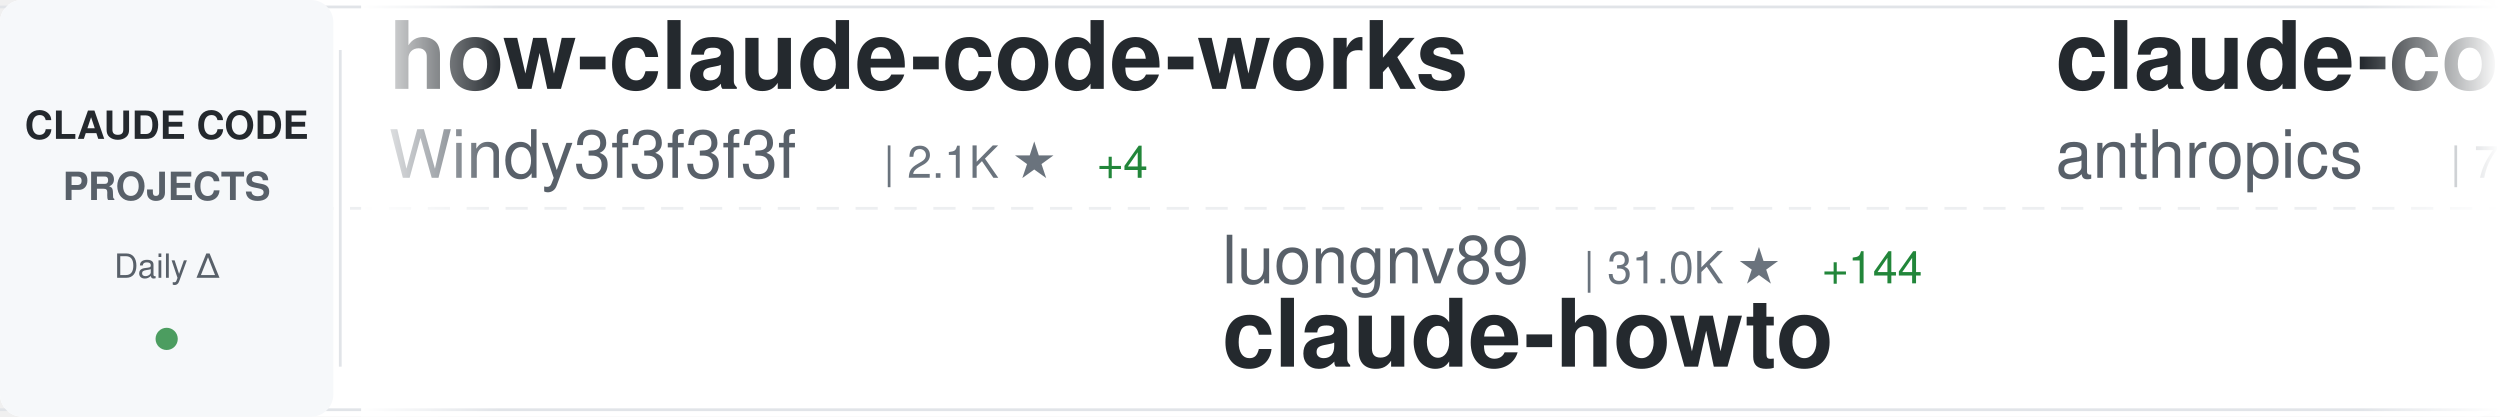
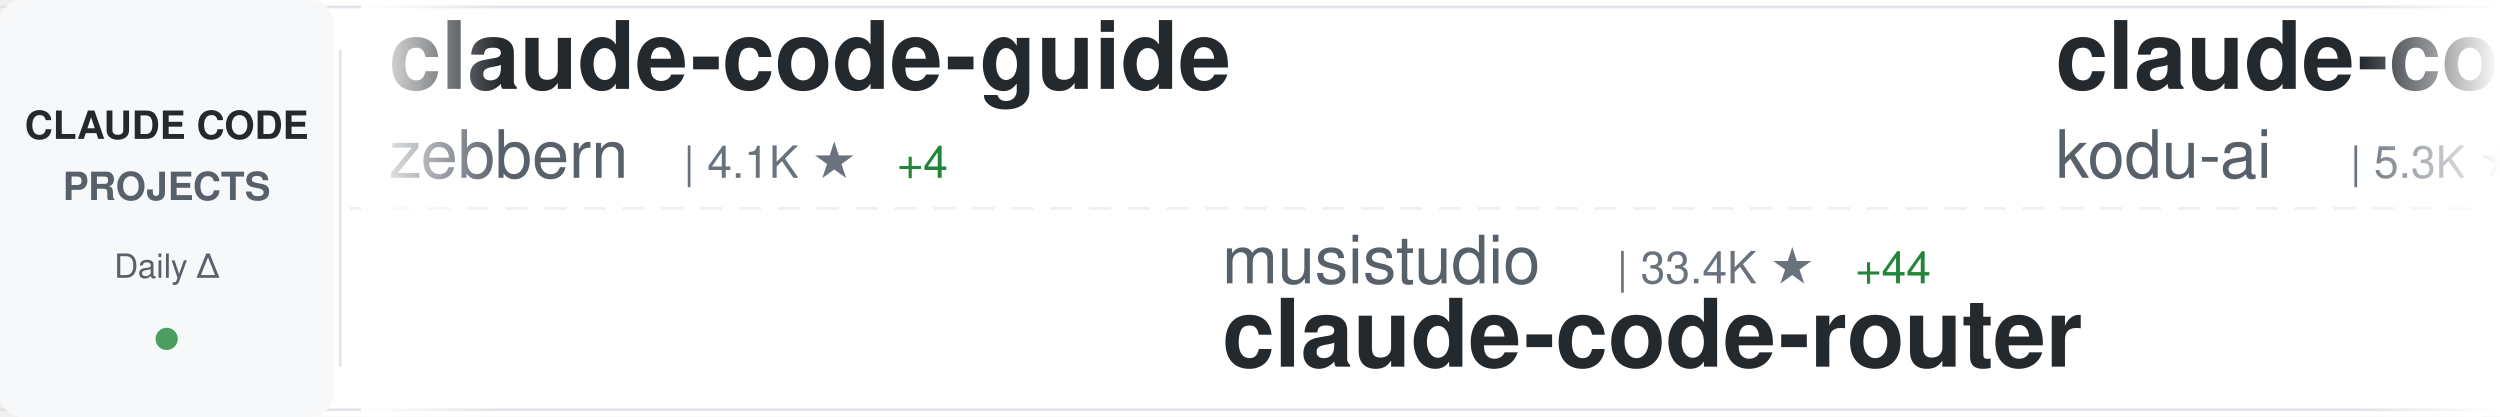
<svg xmlns="http://www.w3.org/2000/svg" width="900" height="150">
  <defs>
    <linearGradient id="awesomeLeftFade" x1="0%" y1="0%" x2="100%" y2="0%">
      <stop offset="0%" style="stop-color:#ffffff;stop-opacity:1" />
      <stop offset="100%" style="stop-color:#ffffff;stop-opacity:0" />
    </linearGradient>
    <linearGradient id="awesomeRightFade" x1="0%" y1="0%" x2="100%" y2="0%">
      <stop offset="0%" style="stop-color:#ffffff;stop-opacity:0" />
      <stop offset="100%" style="stop-color:#ffffff;stop-opacity:1" />
    </linearGradient>
  </defs>
  <rect width="900" height="150" fill="#ffffff" rx="8" />
  <rect x="0" y="2" width="900" height="1" fill="#e1e4e8" />
  <rect x="0" y="147" width="900" height="1" fill="#e1e4e8" />
  <line x1="0" y1="75" x2="900" y2="75" stroke="#e1e4e8" stroke-width="1" stroke-dasharray="8 6" opacity="0.6" />
  <rect x="0" y="0" width="120" height="150" fill="#f6f8fa" rx="8" />
  <text x="60" y="50" font-family="-apple-system, BlinkMacSystemFont, 'Segoe UI', Helvetica, Arial, sans-serif" font-size="14" font-weight="600" fill="#24292e" text-anchor="middle">CLAUDE CODE</text>
  <text x="60" y="72" font-family="-apple-system, BlinkMacSystemFont, 'Segoe UI', Helvetica, Arial, sans-serif" font-size="14" font-weight="600" fill="#586069" text-anchor="middle">PROJECTS</text>
  <text x="60" y="100" font-family="-apple-system, BlinkMacSystemFont, 'Segoe UI', Helvetica, Arial, sans-serif" font-size="12" font-weight="500" fill="#586069" text-anchor="middle">Daily Δ</text>
  <circle cx="60" cy="122" r="4" fill="#22863a" opacity="0.8" />
  <rect x="122" y="18" width="1" height="114" fill="#e1e4e8" />
  <clipPath id="awesomeTickerClip">
    <rect x="130" y="0" width="770" height="150" />
  </clipPath>
  <g clip-path="url(#awesomeTickerClip)">
    <g id="awesomeTickerItems">
      <animateTransform attributeName="transform" attributeType="XML" type="translate" from="0 0" to="-3000 0" dur="54s" repeatCount="indefinite" />
      <g transform="translate(0, 0)">
-         <text x="140" y="32" font-family="-apple-system, BlinkMacSystemFont, 'Segoe UI', Helvetica, Arial, sans-serif" font-size="34" font-weight="600" fill="#24292e">how-claude-code-works</text>
-         <text x="140" y="64" font-family="-apple-system, BlinkMacSystemFont, 'Segoe UI', Helvetica, Arial, sans-serif" font-size="24" font-weight="400" fill="#586069">Windy3f3f3f3f</text>
-         <text x="318" y="64" font-family="-apple-system, BlinkMacSystemFont, 'Segoe UI', Helvetica, Arial, sans-serif" font-size="16" font-weight="500" fill="#6a737d">| 2.1K ★</text>
-         <text x="395" y="64" font-family="-apple-system, BlinkMacSystemFont, 'Segoe UI', Helvetica, Arial, sans-serif" font-size="16" font-weight="500" fill="#22863a"> +4</text>
+         <text x="140" y="32" font-family="-apple-system, BlinkMacSystemFont, 'Segoe UI', Helvetica, Arial, sans-serif" font-size="34" font-weight="600" fill="#24292e">claude-code-guide</text>
+         <text x="140" y="64" font-family="-apple-system, BlinkMacSystemFont, 'Segoe UI', Helvetica, Arial, sans-serif" font-size="24" font-weight="400" fill="#586069">zebbern</text>
+         <text x="246" y="64" font-family="-apple-system, BlinkMacSystemFont, 'Segoe UI', Helvetica, Arial, sans-serif" font-size="16" font-weight="500" fill="#6a737d">| 4.1K ★</text>
+         <text x="323" y="64" font-family="-apple-system, BlinkMacSystemFont, 'Segoe UI', Helvetica, Arial, sans-serif" font-size="16" font-weight="500" fill="#22863a"> +4</text>
      </g>
      <g transform="translate(300, 0)">
-         <text x="140" y="102" font-family="-apple-system, BlinkMacSystemFont, 'Segoe UI', Helvetica, Arial, sans-serif" font-size="24" font-weight="400" fill="#586069">luongnv89</text>
-         <text x="270" y="102" font-family="-apple-system, BlinkMacSystemFont, 'Segoe UI', Helvetica, Arial, sans-serif" font-size="16" font-weight="500" fill="#6a737d">| 31.0K ★</text>
-         <text x="356" y="102" font-family="-apple-system, BlinkMacSystemFont, 'Segoe UI', Helvetica, Arial, sans-serif" font-size="16" font-weight="500" fill="#22863a"> +144</text>
-         <text x="140" y="132" font-family="-apple-system, BlinkMacSystemFont, 'Segoe UI', Helvetica, Arial, sans-serif" font-size="34" font-weight="600" fill="#24292e">claude-howto</text>
+         <text x="140" y="102" font-family="-apple-system, BlinkMacSystemFont, 'Segoe UI', Helvetica, Arial, sans-serif" font-size="24" font-weight="400" fill="#586069">musistudio</text>
+         <text x="282" y="102" font-family="-apple-system, BlinkMacSystemFont, 'Segoe UI', Helvetica, Arial, sans-serif" font-size="16" font-weight="500" fill="#6a737d">| 33.4K ★</text>
+         <text x="368" y="102" font-family="-apple-system, BlinkMacSystemFont, 'Segoe UI', Helvetica, Arial, sans-serif" font-size="16" font-weight="500" fill="#22863a"> +44</text>
+         <text x="140" y="132" font-family="-apple-system, BlinkMacSystemFont, 'Segoe UI', Helvetica, Arial, sans-serif" font-size="34" font-weight="600" fill="#24292e">claude-code-router</text>
      </g>
      <g transform="translate(600, 0)">
-         <text x="140" y="32" font-family="-apple-system, BlinkMacSystemFont, 'Segoe UI', Helvetica, Arial, sans-serif" font-size="34" font-weight="600" fill="#24292e">claude-code-action</text>
-         <text x="140" y="64" font-family="-apple-system, BlinkMacSystemFont, 'Segoe UI', Helvetica, Arial, sans-serif" font-size="24" font-weight="400" fill="#586069">anthropics</text>
-         <text x="282" y="64" font-family="-apple-system, BlinkMacSystemFont, 'Segoe UI', Helvetica, Arial, sans-serif" font-size="16" font-weight="500" fill="#6a737d">| 7.4K ★</text>
-         <text x="359" y="64" font-family="-apple-system, BlinkMacSystemFont, 'Segoe UI', Helvetica, Arial, sans-serif" font-size="16" font-weight="500" fill="#22863a"> +16</text>
+         <text x="140" y="32" font-family="-apple-system, BlinkMacSystemFont, 'Segoe UI', Helvetica, Arial, sans-serif" font-size="34" font-weight="600" fill="#24292e">claude-coder</text>
+         <text x="140" y="64" font-family="-apple-system, BlinkMacSystemFont, 'Segoe UI', Helvetica, Arial, sans-serif" font-size="24" font-weight="400" fill="#586069">kodu-ai</text>
+         <text x="246" y="64" font-family="-apple-system, BlinkMacSystemFont, 'Segoe UI', Helvetica, Arial, sans-serif" font-size="16" font-weight="500" fill="#6a737d">| 5.3K ★</text>
+         <text x="323" y="64" font-family="-apple-system, BlinkMacSystemFont, 'Segoe UI', Helvetica, Arial, sans-serif" font-size="16" font-weight="500" fill="#22863a"> +1</text>
      </g>
      <g transform="translate(900, 0)">
-         <text x="140" y="102" font-family="-apple-system, BlinkMacSystemFont, 'Segoe UI', Helvetica, Arial, sans-serif" font-size="24" font-weight="400" fill="#586069">darcyegb</text>
-         <text x="258" y="102" font-family="-apple-system, BlinkMacSystemFont, 'Segoe UI', Helvetica, Arial, sans-serif" font-size="16" font-weight="500" fill="#6a737d">| 680 ★</text>
-         <text x="326" y="102" font-family="-apple-system, BlinkMacSystemFont, 'Segoe UI', Helvetica, Arial, sans-serif" font-size="16" font-weight="500" fill="#22863a"> +2</text>
-         <text x="140" y="132" font-family="-apple-system, BlinkMacSystemFont, 'Segoe UI', Helvetica, Arial, sans-serif" font-size="34" font-weight="600" fill="#24292e">ClaudeCodeAgents</text>
-       </g>
-       <g transform="translate(1200, 0)">
-         <text x="140" y="32" font-family="-apple-system, BlinkMacSystemFont, 'Segoe UI', Helvetica, Arial, sans-serif" font-size="34" font-weight="600" fill="#24292e">agents</text>
-         <text x="140" y="64" font-family="-apple-system, BlinkMacSystemFont, 'Segoe UI', Helvetica, Arial, sans-serif" font-size="24" font-weight="400" fill="#586069">wshobson</text>
-         <text x="258" y="64" font-family="-apple-system, BlinkMacSystemFont, 'Segoe UI', Helvetica, Arial, sans-serif" font-size="16" font-weight="500" fill="#6a737d">| 34.7K ★</text>
-         <text x="344" y="64" font-family="-apple-system, BlinkMacSystemFont, 'Segoe UI', Helvetica, Arial, sans-serif" font-size="16" font-weight="500" fill="#22863a"> +44</text>
-       </g>
-       <g transform="translate(1500, 0)">
-         <text x="140" y="102" font-family="-apple-system, BlinkMacSystemFont, 'Segoe UI', Helvetica, Arial, sans-serif" font-size="24" font-weight="400" fill="#586069">sugyan</text>
-         <text x="234" y="102" font-family="-apple-system, BlinkMacSystemFont, 'Segoe UI', Helvetica, Arial, sans-serif" font-size="16" font-weight="500" fill="#6a737d">| 1.1K ★</text>
-         <text x="311" y="102" font-family="-apple-system, BlinkMacSystemFont, 'Segoe UI', Helvetica, Arial, sans-serif" font-size="16" font-weight="500" fill="#22863a"> +1</text>
-         <text x="140" y="132" font-family="-apple-system, BlinkMacSystemFont, 'Segoe UI', Helvetica, Arial, sans-serif" font-size="34" font-weight="600" fill="#24292e">claude-code-webui</text>
-       </g>
-       <g transform="translate(1800, 0)">
-         <text x="140" y="32" font-family="-apple-system, BlinkMacSystemFont, 'Segoe UI', Helvetica, Arial, sans-serif" font-size="34" font-weight="600" fill="#24292e">claude-code-tudou</text>
-         <text x="140" y="64" font-family="-apple-system, BlinkMacSystemFont, 'Segoe UI', Helvetica, Arial, sans-serif" font-size="24" font-weight="400" fill="#586069">AICoderTudou</text>
-         <text x="306" y="64" font-family="-apple-system, BlinkMacSystemFont, 'Segoe UI', Helvetica, Arial, sans-serif" font-size="16" font-weight="500" fill="#6a737d">| 497 ★</text>
-         <text x="374" y="64" font-family="-apple-system, BlinkMacSystemFont, 'Segoe UI', Helvetica, Arial, sans-serif" font-size="16" font-weight="500" fill="#22863a"> +1</text>
-       </g>
-       <g transform="translate(2100, 0)">
-         <text x="140" y="102" font-family="-apple-system, BlinkMacSystemFont, 'Segoe UI', Helvetica, Arial, sans-serif" font-size="24" font-weight="400" fill="#586069">ding113</text>
-         <text x="246" y="102" font-family="-apple-system, BlinkMacSystemFont, 'Segoe UI', Helvetica, Arial, sans-serif" font-size="16" font-weight="500" fill="#6a737d">| 2.7K ★</text>
-         <text x="323" y="102" font-family="-apple-system, BlinkMacSystemFont, 'Segoe UI', Helvetica, Arial, sans-serif" font-size="16" font-weight="500" fill="#22863a"> +14</text>
-         <text x="140" y="132" font-family="-apple-system, BlinkMacSystemFont, 'Segoe UI', Helvetica, Arial, sans-serif" font-size="34" font-weight="600" fill="#24292e">claude-code-hub</text>
-       </g>
-       <g transform="translate(2400, 0)">
-         <text x="140" y="32" font-family="-apple-system, BlinkMacSystemFont, 'Segoe UI', Helvetica, Arial, sans-serif" font-size="34" font-weight="600" fill="#24292e">claude-code-source</text>
-         <text x="140" y="64" font-family="-apple-system, BlinkMacSystemFont, 'Segoe UI', Helvetica, Arial, sans-serif" font-size="24" font-weight="400" fill="#586069">JrCx7scC</text>
-         <text x="258" y="64" font-family="-apple-system, BlinkMacSystemFont, 'Segoe UI', Helvetica, Arial, sans-serif" font-size="16" font-weight="500" fill="#6a737d">| 365 ★</text>
-         <text x="326" y="64" font-family="-apple-system, BlinkMacSystemFont, 'Segoe UI', Helvetica, Arial, sans-serif" font-size="16" font-weight="500" fill="#22863a"> +1</text>
-       </g>
-       <g transform="translate(2700, 0)">
        <text x="140" y="102" font-family="-apple-system, BlinkMacSystemFont, 'Segoe UI', Helvetica, Arial, sans-serif" font-size="24" font-weight="400" fill="#586069">anthropics</text>
        <text x="282" y="102" font-family="-apple-system, BlinkMacSystemFont, 'Segoe UI', Helvetica, Arial, sans-serif" font-size="16" font-weight="500" fill="#6a737d">| 805 ★</text>
        <text x="350" y="102" font-family="-apple-system, BlinkMacSystemFont, 'Segoe UI', Helvetica, Arial, sans-serif" font-size="16" font-weight="500" fill="#22863a"> +2</text>
        <text x="140" y="132" font-family="-apple-system, BlinkMacSystemFont, 'Segoe UI', Helvetica, Arial, sans-serif" font-size="34" font-weight="600" fill="#24292e">claude-code-base-action</text>
      </g>
+       <g transform="translate(1200, 0)">
+         <text x="140" y="32" font-family="-apple-system, BlinkMacSystemFont, 'Segoe UI', Helvetica, Arial, sans-serif" font-size="34" font-weight="600" fill="#24292e">learn-claude-code</text>
+         <text x="140" y="64" font-family="-apple-system, BlinkMacSystemFont, 'Segoe UI', Helvetica, Arial, sans-serif" font-size="24" font-weight="400" fill="#586069">shareAI-lab</text>
+         <text x="294" y="64" font-family="-apple-system, BlinkMacSystemFont, 'Segoe UI', Helvetica, Arial, sans-serif" font-size="16" font-weight="500" fill="#6a737d">| 58.0K ★</text>
+         <text x="380" y="64" font-family="-apple-system, BlinkMacSystemFont, 'Segoe UI', Helvetica, Arial, sans-serif" font-size="16" font-weight="500" fill="#22863a"> +130</text>
+       </g>
+       <g transform="translate(1500, 0)">
+         <text x="140" y="102" font-family="-apple-system, BlinkMacSystemFont, 'Segoe UI', Helvetica, Arial, sans-serif" font-size="24" font-weight="400" fill="#586069">wanshuiyin</text>
+         <text x="282" y="102" font-family="-apple-system, BlinkMacSystemFont, 'Segoe UI', Helvetica, Arial, sans-serif" font-size="16" font-weight="500" fill="#6a737d">| 8.0K ★</text>
+         <text x="359" y="102" font-family="-apple-system, BlinkMacSystemFont, 'Segoe UI', Helvetica, Arial, sans-serif" font-size="16" font-weight="500" fill="#22863a"> +60</text>
+         <text x="140" y="132" font-family="-apple-system, BlinkMacSystemFont, 'Segoe UI', Helvetica, Arial, sans-serif" font-size="34" font-weight="600" fill="#24292e">Auto-claude-code-researc...</text>
+       </g>
+       <g transform="translate(1800, 0)">
+         <text x="140" y="32" font-family="-apple-system, BlinkMacSystemFont, 'Segoe UI', Helvetica, Arial, sans-serif" font-size="34" font-weight="600" fill="#24292e">claude-code-webui</text>
+         <text x="140" y="64" font-family="-apple-system, BlinkMacSystemFont, 'Segoe UI', Helvetica, Arial, sans-serif" font-size="24" font-weight="400" fill="#586069">sugyan</text>
+         <text x="234" y="64" font-family="-apple-system, BlinkMacSystemFont, 'Segoe UI', Helvetica, Arial, sans-serif" font-size="16" font-weight="500" fill="#6a737d">| 1.1K ★</text>
+         <text x="311" y="64" font-family="-apple-system, BlinkMacSystemFont, 'Segoe UI', Helvetica, Arial, sans-serif" font-size="16" font-weight="500" fill="#22863a"> +1</text>
+       </g>
+       <g transform="translate(2100, 0)">
+         <text x="140" y="102" font-family="-apple-system, BlinkMacSystemFont, 'Segoe UI', Helvetica, Arial, sans-serif" font-size="24" font-weight="400" fill="#586069">oboard</text>
+         <text x="234" y="102" font-family="-apple-system, BlinkMacSystemFont, 'Segoe UI', Helvetica, Arial, sans-serif" font-size="16" font-weight="500" fill="#6a737d">| 3.1K ★</text>
+         <text x="311" y="102" font-family="-apple-system, BlinkMacSystemFont, 'Segoe UI', Helvetica, Arial, sans-serif" font-size="16" font-weight="500" fill="#22863a"> +6</text>
+         <text x="140" y="132" font-family="-apple-system, BlinkMacSystemFont, 'Segoe UI', Helvetica, Arial, sans-serif" font-size="34" font-weight="600" fill="#24292e">claude-code-rev</text>
+       </g>
+       <g transform="translate(2400, 0)">
+         <text x="140" y="32" font-family="-apple-system, BlinkMacSystemFont, 'Segoe UI', Helvetica, Arial, sans-serif" font-size="34" font-weight="600" fill="#24292e">claude-code-source-code</text>
+         <text x="140" y="64" font-family="-apple-system, BlinkMacSystemFont, 'Segoe UI', Helvetica, Arial, sans-serif" font-size="24" font-weight="400" fill="#586069">777genius</text>
+         <text x="270" y="64" font-family="-apple-system, BlinkMacSystemFont, 'Segoe UI', Helvetica, Arial, sans-serif" font-size="16" font-weight="500" fill="#6a737d">| 907 ★</text>
+         <text x="338" y="64" font-family="-apple-system, BlinkMacSystemFont, 'Segoe UI', Helvetica, Arial, sans-serif" font-size="16" font-weight="500" fill="#22863a"> +2</text>
+       </g>
+       <g transform="translate(2700, 0)">
+         <text x="140" y="102" font-family="-apple-system, BlinkMacSystemFont, 'Segoe UI', Helvetica, Arial, sans-serif" font-size="24" font-weight="400" fill="#586069">guanshan</text>
+         <text x="258" y="102" font-family="-apple-system, BlinkMacSystemFont, 'Segoe UI', Helvetica, Arial, sans-serif" font-size="16" font-weight="500" fill="#6a737d">| 57 ★</text>
+         <text x="140" y="132" font-family="-apple-system, BlinkMacSystemFont, 'Segoe UI', Helvetica, Arial, sans-serif" font-size="34" font-weight="600" fill="#24292e">ClaudeCode</text>
+       </g>
      <g transform="translate(3000, 0)">
-         <text x="140" y="32" font-family="-apple-system, BlinkMacSystemFont, 'Segoe UI', Helvetica, Arial, sans-serif" font-size="34" font-weight="600" fill="#24292e">how-claude-code-works</text>
-         <text x="140" y="64" font-family="-apple-system, BlinkMacSystemFont, 'Segoe UI', Helvetica, Arial, sans-serif" font-size="24" font-weight="400" fill="#586069">Windy3f3f3f3f</text>
-         <text x="318" y="64" font-family="-apple-system, BlinkMacSystemFont, 'Segoe UI', Helvetica, Arial, sans-serif" font-size="16" font-weight="500" fill="#6a737d">| 2.1K ★</text>
-         <text x="395" y="64" font-family="-apple-system, BlinkMacSystemFont, 'Segoe UI', Helvetica, Arial, sans-serif" font-size="16" font-weight="500" fill="#22863a"> +4</text>
+         <text x="140" y="32" font-family="-apple-system, BlinkMacSystemFont, 'Segoe UI', Helvetica, Arial, sans-serif" font-size="34" font-weight="600" fill="#24292e">claude-code-guide</text>
+         <text x="140" y="64" font-family="-apple-system, BlinkMacSystemFont, 'Segoe UI', Helvetica, Arial, sans-serif" font-size="24" font-weight="400" fill="#586069">zebbern</text>
+         <text x="246" y="64" font-family="-apple-system, BlinkMacSystemFont, 'Segoe UI', Helvetica, Arial, sans-serif" font-size="16" font-weight="500" fill="#6a737d">| 4.1K ★</text>
+         <text x="323" y="64" font-family="-apple-system, BlinkMacSystemFont, 'Segoe UI', Helvetica, Arial, sans-serif" font-size="16" font-weight="500" fill="#22863a"> +4</text>
      </g>
      <g transform="translate(3300, 0)">
-         <text x="140" y="102" font-family="-apple-system, BlinkMacSystemFont, 'Segoe UI', Helvetica, Arial, sans-serif" font-size="24" font-weight="400" fill="#586069">luongnv89</text>
-         <text x="270" y="102" font-family="-apple-system, BlinkMacSystemFont, 'Segoe UI', Helvetica, Arial, sans-serif" font-size="16" font-weight="500" fill="#6a737d">| 31.0K ★</text>
-         <text x="356" y="102" font-family="-apple-system, BlinkMacSystemFont, 'Segoe UI', Helvetica, Arial, sans-serif" font-size="16" font-weight="500" fill="#22863a"> +144</text>
-         <text x="140" y="132" font-family="-apple-system, BlinkMacSystemFont, 'Segoe UI', Helvetica, Arial, sans-serif" font-size="34" font-weight="600" fill="#24292e">claude-howto</text>
+         <text x="140" y="102" font-family="-apple-system, BlinkMacSystemFont, 'Segoe UI', Helvetica, Arial, sans-serif" font-size="24" font-weight="400" fill="#586069">musistudio</text>
+         <text x="282" y="102" font-family="-apple-system, BlinkMacSystemFont, 'Segoe UI', Helvetica, Arial, sans-serif" font-size="16" font-weight="500" fill="#6a737d">| 33.4K ★</text>
+         <text x="368" y="102" font-family="-apple-system, BlinkMacSystemFont, 'Segoe UI', Helvetica, Arial, sans-serif" font-size="16" font-weight="500" fill="#22863a"> +44</text>
+         <text x="140" y="132" font-family="-apple-system, BlinkMacSystemFont, 'Segoe UI', Helvetica, Arial, sans-serif" font-size="34" font-weight="600" fill="#24292e">claude-code-router</text>
      </g>
      <g transform="translate(3600, 0)">
-         <text x="140" y="32" font-family="-apple-system, BlinkMacSystemFont, 'Segoe UI', Helvetica, Arial, sans-serif" font-size="34" font-weight="600" fill="#24292e">claude-code-action</text>
-         <text x="140" y="64" font-family="-apple-system, BlinkMacSystemFont, 'Segoe UI', Helvetica, Arial, sans-serif" font-size="24" font-weight="400" fill="#586069">anthropics</text>
-         <text x="282" y="64" font-family="-apple-system, BlinkMacSystemFont, 'Segoe UI', Helvetica, Arial, sans-serif" font-size="16" font-weight="500" fill="#6a737d">| 7.4K ★</text>
-         <text x="359" y="64" font-family="-apple-system, BlinkMacSystemFont, 'Segoe UI', Helvetica, Arial, sans-serif" font-size="16" font-weight="500" fill="#22863a"> +16</text>
+         <text x="140" y="32" font-family="-apple-system, BlinkMacSystemFont, 'Segoe UI', Helvetica, Arial, sans-serif" font-size="34" font-weight="600" fill="#24292e">claude-coder</text>
+         <text x="140" y="64" font-family="-apple-system, BlinkMacSystemFont, 'Segoe UI', Helvetica, Arial, sans-serif" font-size="24" font-weight="400" fill="#586069">kodu-ai</text>
+         <text x="246" y="64" font-family="-apple-system, BlinkMacSystemFont, 'Segoe UI', Helvetica, Arial, sans-serif" font-size="16" font-weight="500" fill="#6a737d">| 5.3K ★</text>
+         <text x="323" y="64" font-family="-apple-system, BlinkMacSystemFont, 'Segoe UI', Helvetica, Arial, sans-serif" font-size="16" font-weight="500" fill="#22863a"> +1</text>
      </g>
      <g transform="translate(3900, 0)">
-         <text x="140" y="102" font-family="-apple-system, BlinkMacSystemFont, 'Segoe UI', Helvetica, Arial, sans-serif" font-size="24" font-weight="400" fill="#586069">darcyegb</text>
-         <text x="258" y="102" font-family="-apple-system, BlinkMacSystemFont, 'Segoe UI', Helvetica, Arial, sans-serif" font-size="16" font-weight="500" fill="#6a737d">| 680 ★</text>
-         <text x="326" y="102" font-family="-apple-system, BlinkMacSystemFont, 'Segoe UI', Helvetica, Arial, sans-serif" font-size="16" font-weight="500" fill="#22863a"> +2</text>
-         <text x="140" y="132" font-family="-apple-system, BlinkMacSystemFont, 'Segoe UI', Helvetica, Arial, sans-serif" font-size="34" font-weight="600" fill="#24292e">ClaudeCodeAgents</text>
+         <text x="140" y="102" font-family="-apple-system, BlinkMacSystemFont, 'Segoe UI', Helvetica, Arial, sans-serif" font-size="24" font-weight="400" fill="#586069">anthropics</text>
+         <text x="282" y="102" font-family="-apple-system, BlinkMacSystemFont, 'Segoe UI', Helvetica, Arial, sans-serif" font-size="16" font-weight="500" fill="#6a737d">| 805 ★</text>
+         <text x="350" y="102" font-family="-apple-system, BlinkMacSystemFont, 'Segoe UI', Helvetica, Arial, sans-serif" font-size="16" font-weight="500" fill="#22863a"> +2</text>
+         <text x="140" y="132" font-family="-apple-system, BlinkMacSystemFont, 'Segoe UI', Helvetica, Arial, sans-serif" font-size="34" font-weight="600" fill="#24292e">claude-code-base-action</text>
      </g>
    </g>
  </g>
  <rect x="130" y="0" width="50" height="150" fill="url(#awesomeLeftFade)" />
  <rect x="850" y="0" width="50" height="150" fill="url(#awesomeRightFade)" />
</svg>
